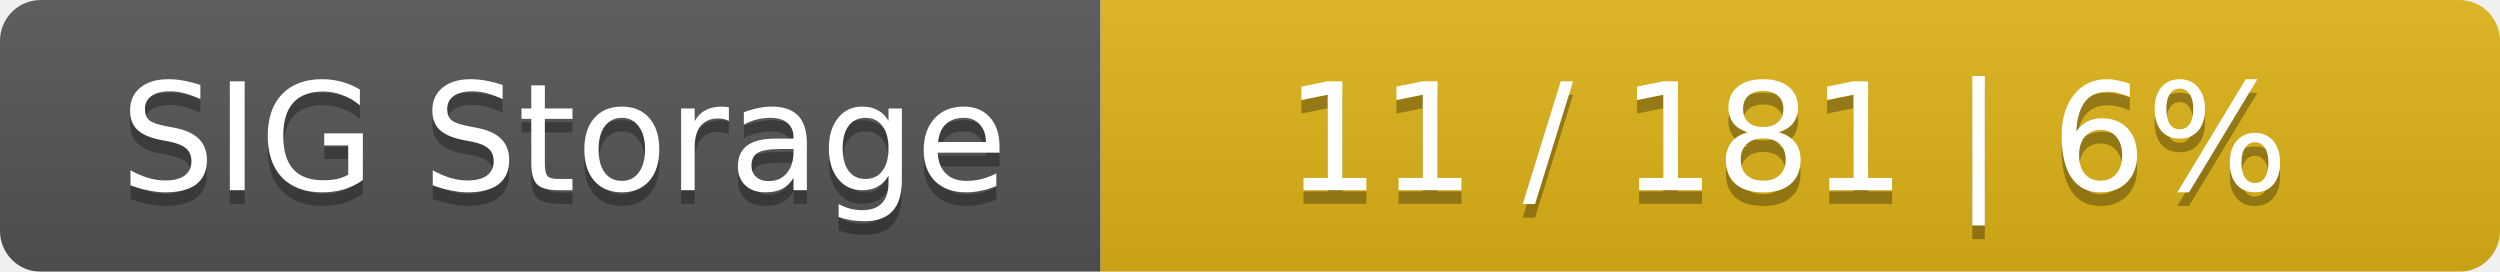
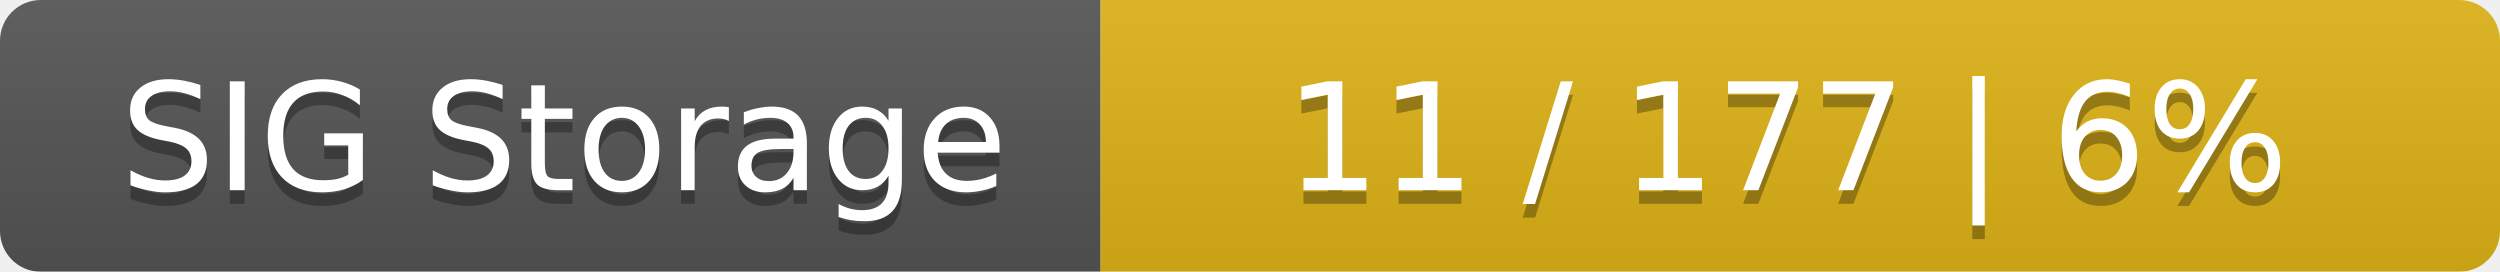
<svg xmlns="http://www.w3.org/2000/svg" width="184" height="20">
  <linearGradient id="smooth" x2="0" y2="100%">
    <stop offset="0" stop-color="#bbb" stop-opacity=".1" />
    <stop offset="1" stop-opacity=".1" />
  </linearGradient>
  <mask id="round">
    <rect width="184" height="20" rx="3" fill="#fff" />
  </mask>
  <g mask="url(#round)">
    <rect width="81" height="20" fill="#555" />
    <rect x="81" width="103" height="20" fill="#dfb317" />
    <rect width="184" height="20" fill="url(#smooth)" />
  </g>
  <g fill="#fff" text-anchor="middle" font-family="DejaVu Sans,Verdana,Geneva,sans-serif" font-size="11">
    <text x="41.5" y="15" fill="#010101" fill-opacity=".3">SIG Storage</text>
    <text x="41.5" y="14">SIG Storage</text>
-     <text x="131.5" y="15" fill="#010101" fill-opacity=".3">11 / 181    |    6%</text>
-     <text x="131.5" y="14">11 / 181    |    6%</text>
+     <text x="131.5" y="15" fill="#010101" fill-opacity=".3">11 / 177    |    6%</text>
+     <text x="131.5" y="14">11 / 177    |    6%</text>
  </g>
</svg>
